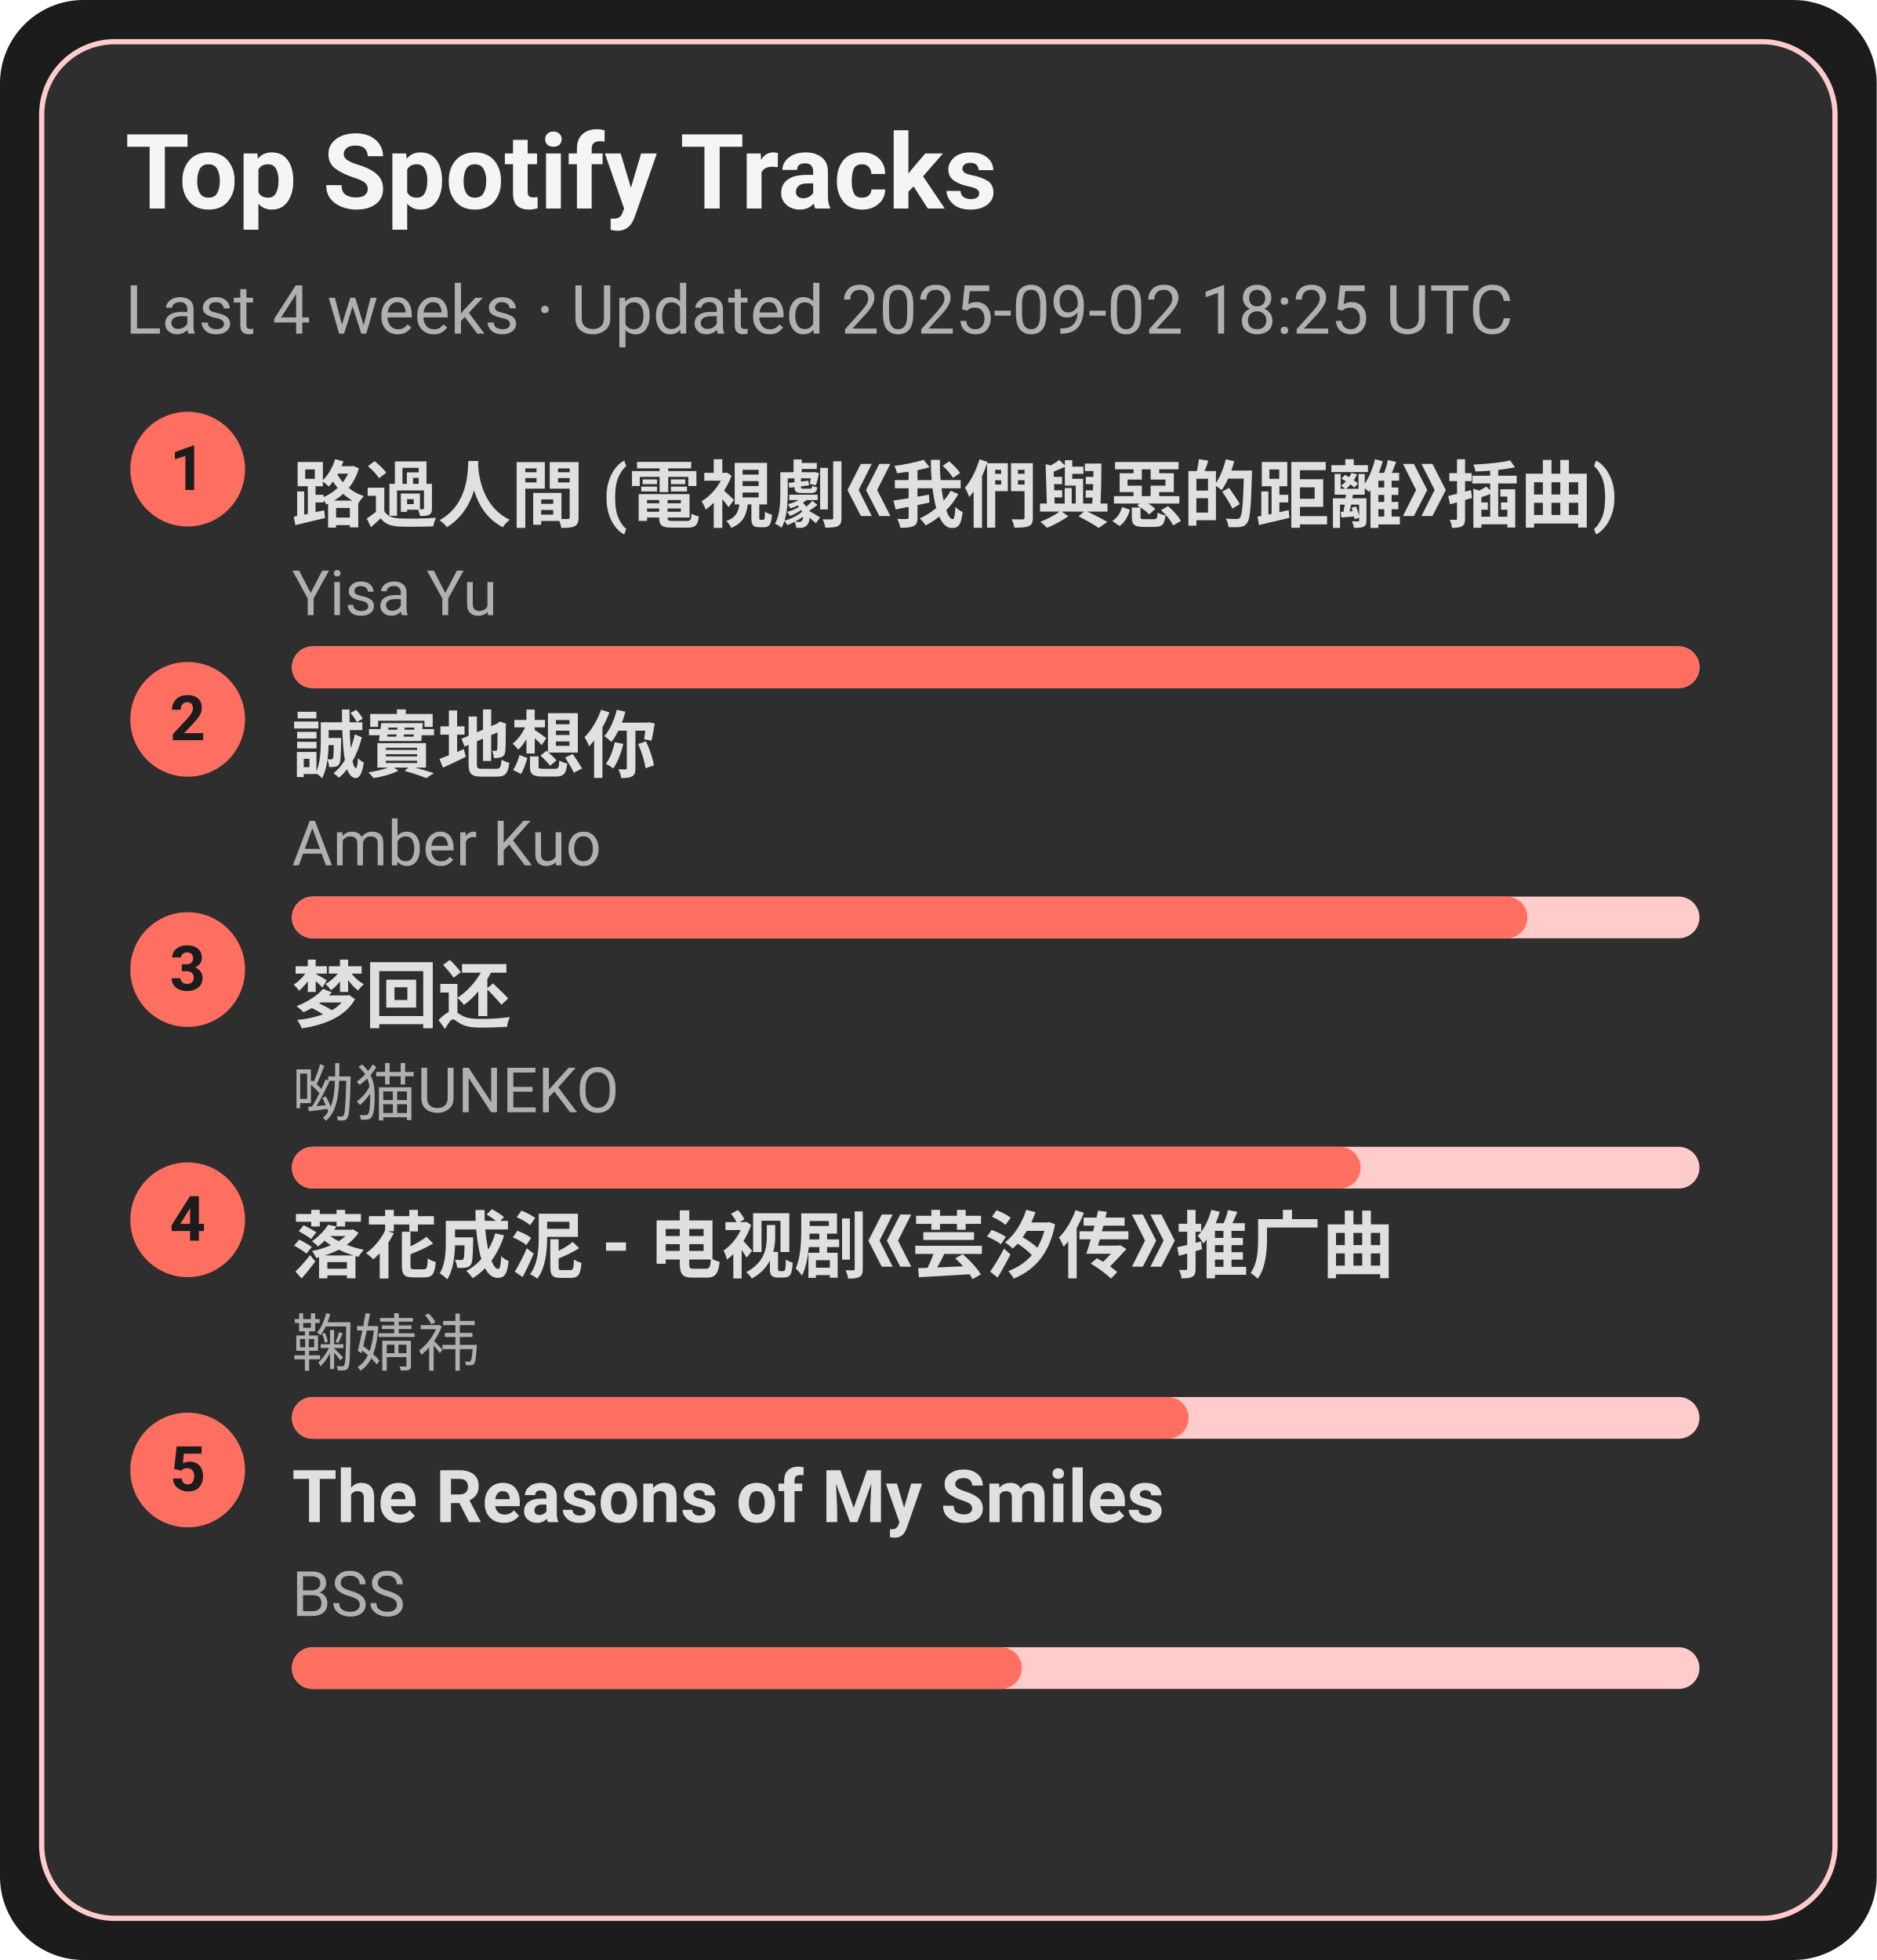
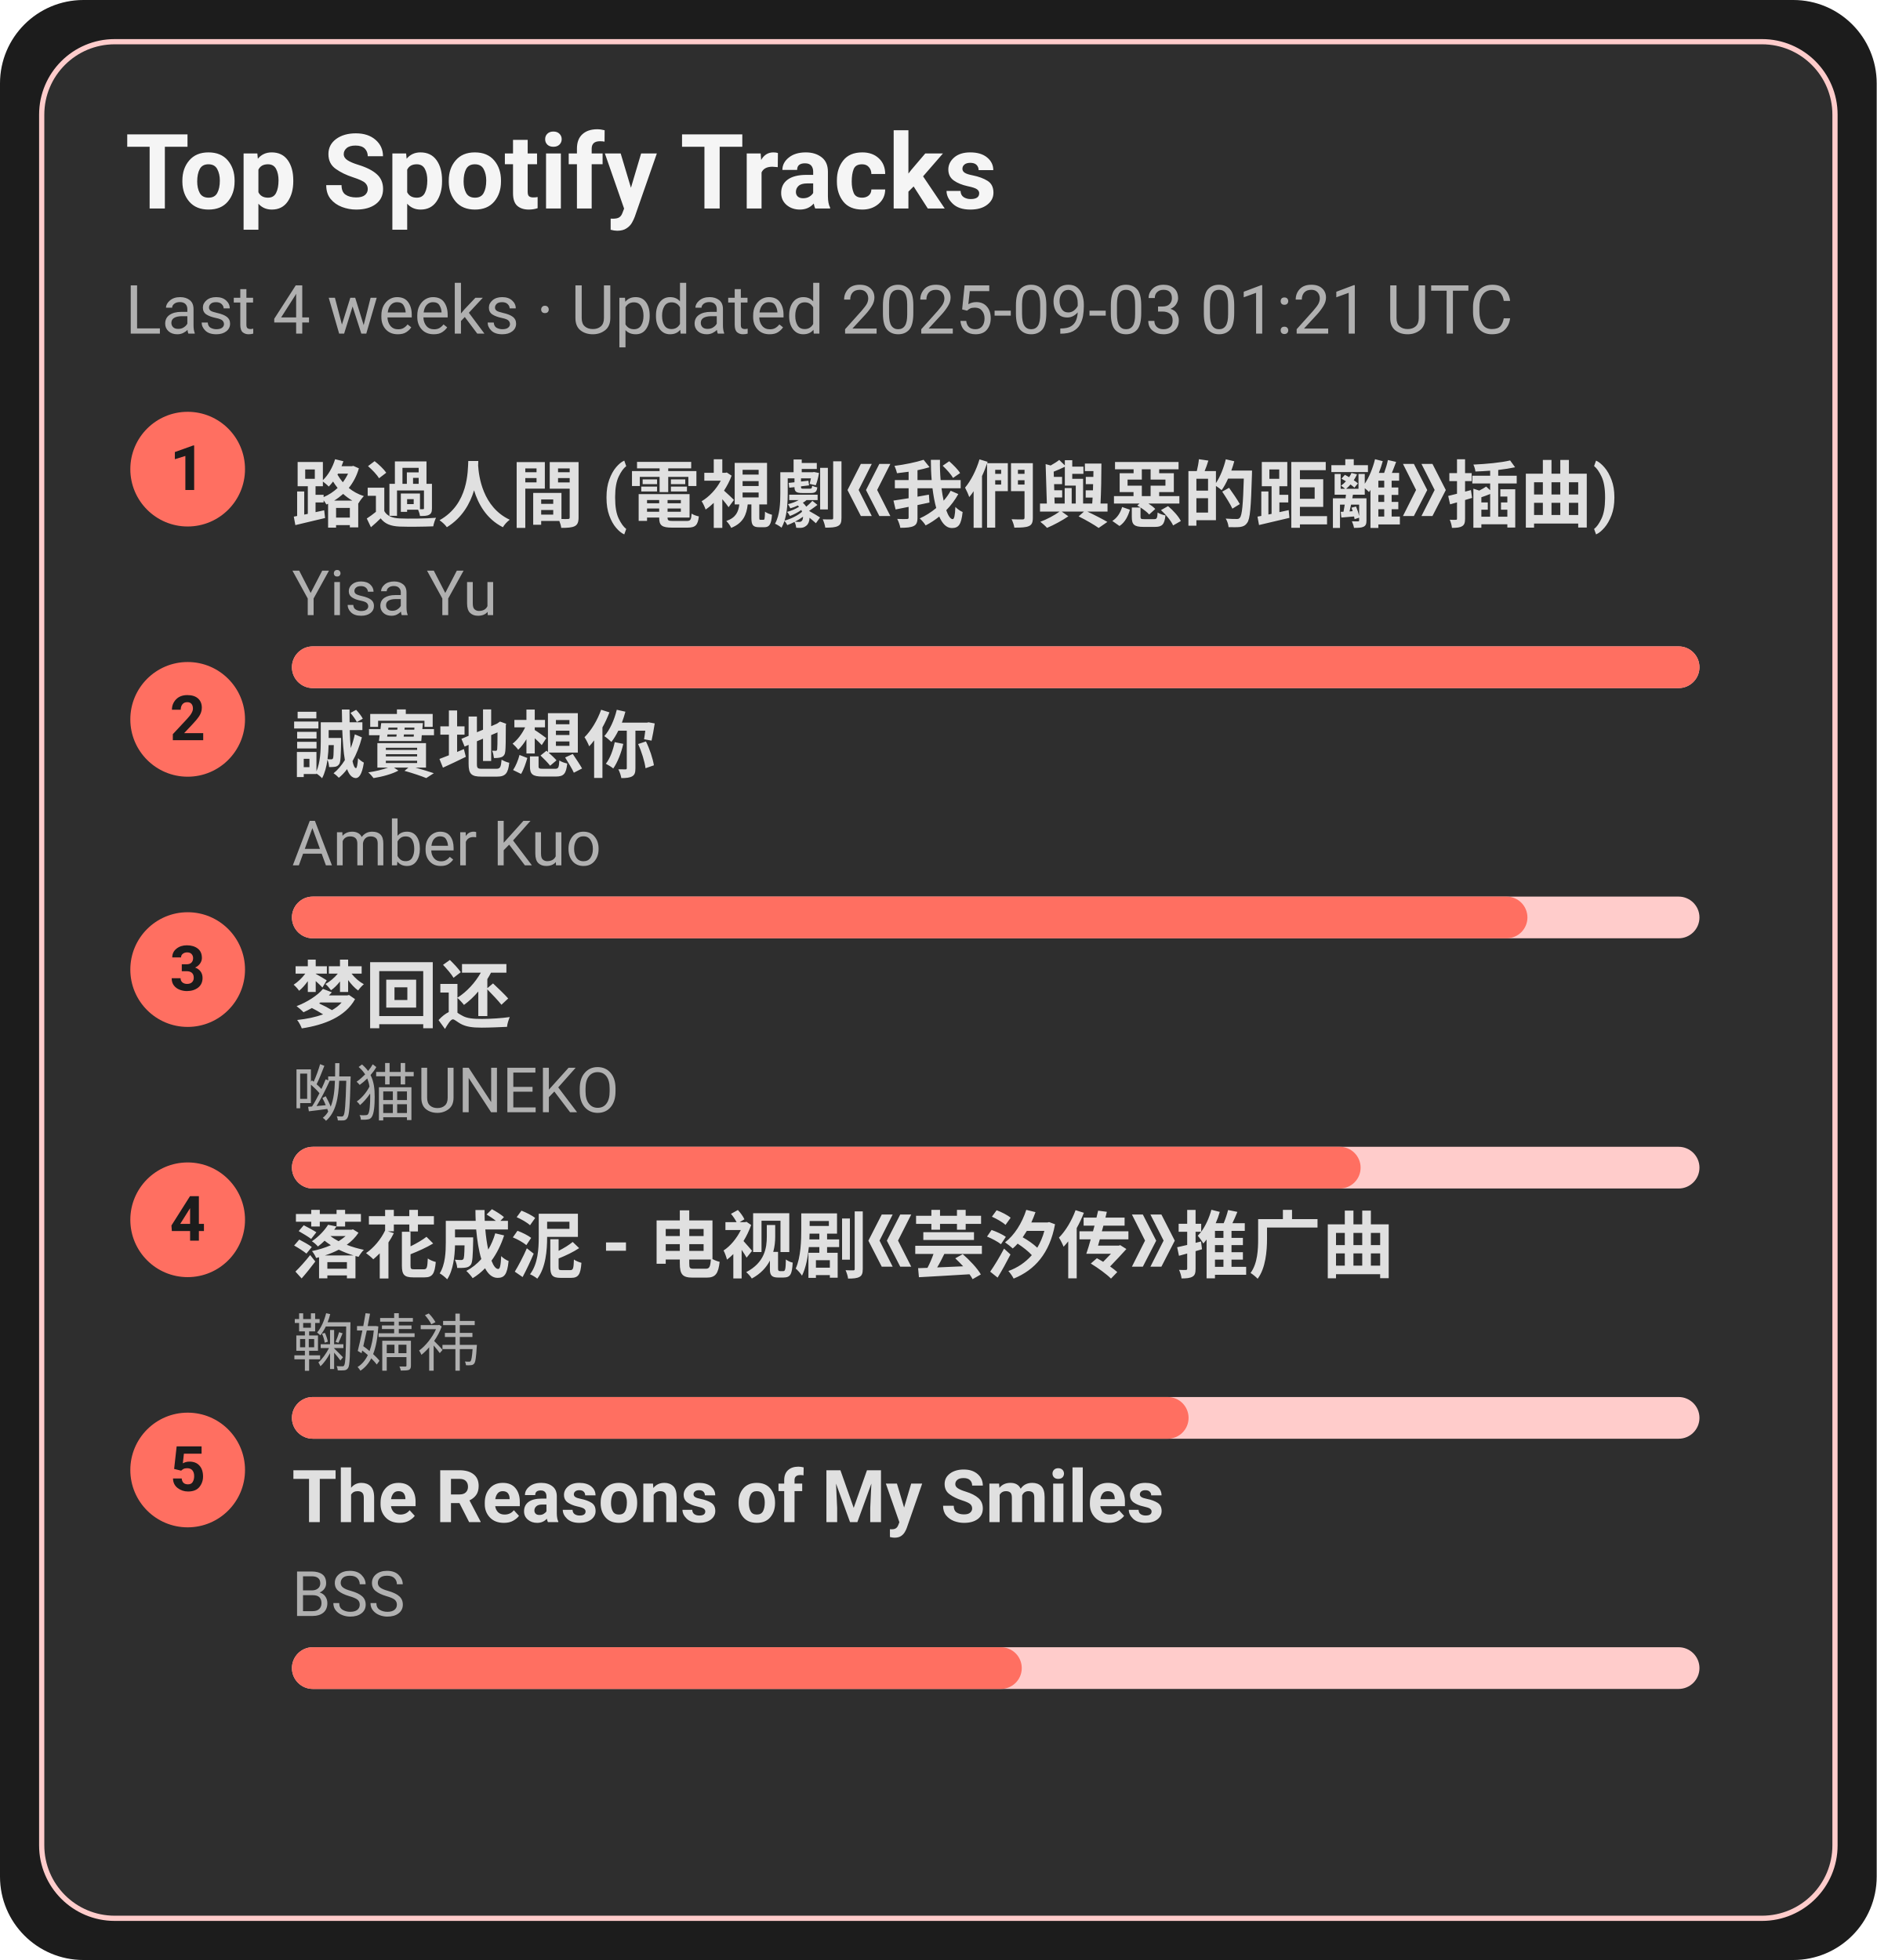
<svg xmlns="http://www.w3.org/2000/svg" width="360" height="376" viewBox="0 0 360 376">
  <style>text{font-family:-apple-system,BlinkMacSystemFont,Segoe UI,Roboto,Ubuntu,Helvetica Neue,Arial,Noto Sans,sans-serif}</style>
  <rect width="360" height="376" rx="16" fill="#1c1c1c" />
  <rect x="8" y="8" width="344" height="360" rx="14" fill="#2e2e2e" stroke="#ffcccb" />
  <text x="24" y="40" font-size="20" fill="#f5f5f5" font-weight="600">Top Spotify Tracks</text>
-   <text x="24" y="64" font-size="13" fill="#b0b0b0">Last 4 weeks · Updated 2025-09-02 18:25 UTC</text>
+   <text x="24" y="64" font-size="13" fill="#b0b0b0">Last 4 weeks · Updated 2025-09-03 01:21 UTC</text>
  <circle cx="36" cy="90" r="11" fill="#ff6f61" />
  <text x="36" y="94" text-anchor="middle" font-size="12" fill="#1c1c1c" font-weight="700">1</text>
  <a href="https://open.spotify.com/track/1ZSleGniKMWNrWvK5cGALO" target="_blank" rel="noopener noreferrer">
    <text x="56" y="100" font-size="14" fill="#e0e0e0" font-weight="600">路過人間 (電視劇《我們與惡的距離》插曲)</text>
  </a>
  <text x="56" y="118" font-size="12" fill="#b0b0b0">Yisa Yu</text>
  <rect x="56" y="124" width="270" height="8" rx="4" fill="#ffcccb" />
  <rect x="56" y="124" width="270" height="8" rx="4" fill="#ff6f61" />
  <circle cx="36" cy="138" r="11" fill="#ff6f61" />
  <text x="36" y="142" text-anchor="middle" font-size="12" fill="#1c1c1c" font-weight="700">2</text>
  <a href="https://open.spotify.com/track/1SPZzj8QzOwZoAGKXMGLGJ" target="_blank" rel="noopener noreferrer">
    <text x="56" y="148" font-size="14" fill="#e0e0e0" font-weight="600">誠實地想你</text>
  </a>
  <text x="56" y="166" font-size="12" fill="#b0b0b0">Amber Kuo</text>
  <rect x="56" y="172" width="270" height="8" rx="4" fill="#ffcccb" />
  <rect x="56" y="172" width="237" height="8" rx="4" fill="#ff6f61" />
  <circle cx="36" cy="186" r="11" fill="#ff6f61" />
  <text x="36" y="190" text-anchor="middle" font-size="12" fill="#1c1c1c" font-weight="700">3</text>
  <a href="https://open.spotify.com/track/6jTK3YxlFysC8g0Ye9tbPK" target="_blank" rel="noopener noreferrer">
    <text x="56" y="196" font-size="14" fill="#e0e0e0" font-weight="600">梦回还</text>
  </a>
  <text x="56" y="214" font-size="12" fill="#b0b0b0">呦猫UNEKO</text>
  <rect x="56" y="220" width="270" height="8" rx="4" fill="#ffcccb" />
  <rect x="56" y="220" width="205" height="8" rx="4" fill="#ff6f61" />
  <circle cx="36" cy="234" r="11" fill="#ff6f61" />
  <text x="36" y="238" text-anchor="middle" font-size="12" fill="#1c1c1c" font-weight="700">4</text>
  <a href="https://open.spotify.com/track/3kOZsJz3crGIWWHeoCNa0O" target="_blank" rel="noopener noreferrer">
    <text x="56" y="244" font-size="14" fill="#e0e0e0" font-weight="600">落花成泥 - 电视剧《芸汐传》推广曲</text>
  </a>
  <text x="56" y="262" font-size="12" fill="#b0b0b0">鞠婧祎</text>
  <rect x="56" y="268" width="270" height="8" rx="4" fill="#ffcccb" />
  <rect x="56" y="268" width="172" height="8" rx="4" fill="#ff6f61" />
  <circle cx="36" cy="282" r="11" fill="#ff6f61" />
  <text x="36" y="286" text-anchor="middle" font-size="12" fill="#1c1c1c" font-weight="700">5</text>
  <a href="https://open.spotify.com/track/1amowbJ9HHFFSFdg2ubM7G" target="_blank" rel="noopener noreferrer">
    <text x="56" y="292" font-size="14" fill="#e0e0e0" font-weight="600">The Reasons of My Smiles</text>
  </a>
  <text x="56" y="310" font-size="12" fill="#b0b0b0">BSS</text>
  <rect x="56" y="316" width="270" height="8" rx="4" fill="#ffcccb" />
  <rect x="56" y="316" width="140" height="8" rx="4" fill="#ff6f61" />
</svg>
